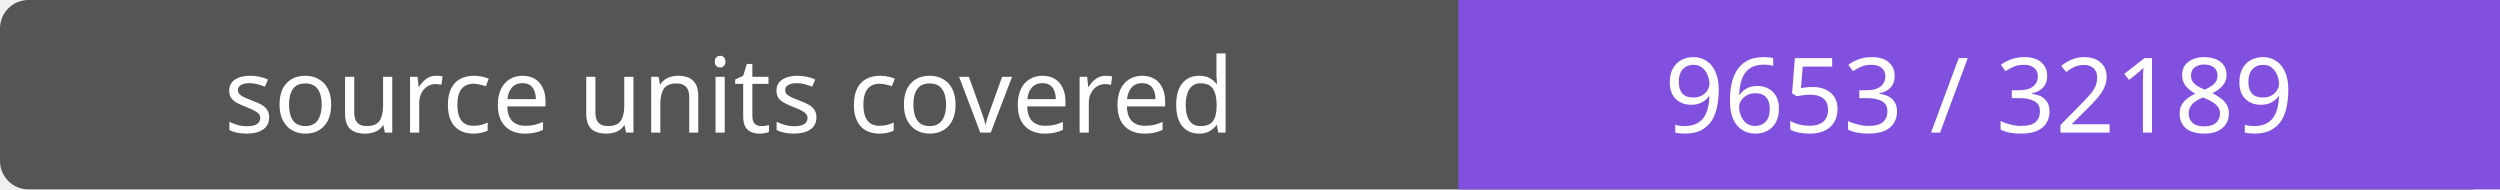
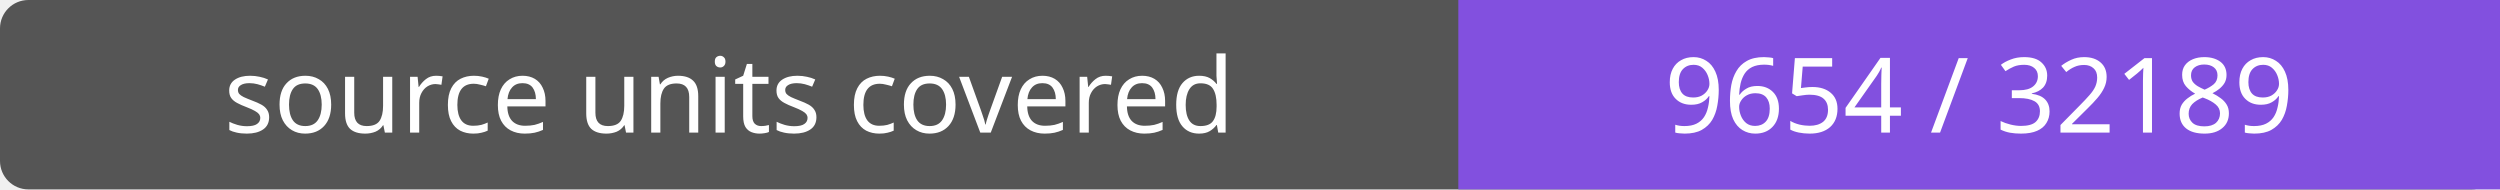
- <svg xmlns="http://www.w3.org/2000/svg" width="264" height="20" role="img" aria-label="source units covered: 9653 / 32189">
+ <svg xmlns="http://www.w3.org/2000/svg" width="264" height="20" role="img" aria-label="source units covered: 9654 / 32189">
  <rect width="264" height="20" rx="3" fill="#555" />
  <path fill="#8250df" d="M154 0h110v20H154z" />
  <g fill="#fff" text-anchor="middle" font-family="Verdana,sans-serif" font-size="11">
    <text x="77.0" y="14">source units covered</text>
-     <text x="209.0" y="14">9653 / 32189</text>
+     <text x="209.0" y="14">9654 / 32189</text>
  </g>
</svg>
